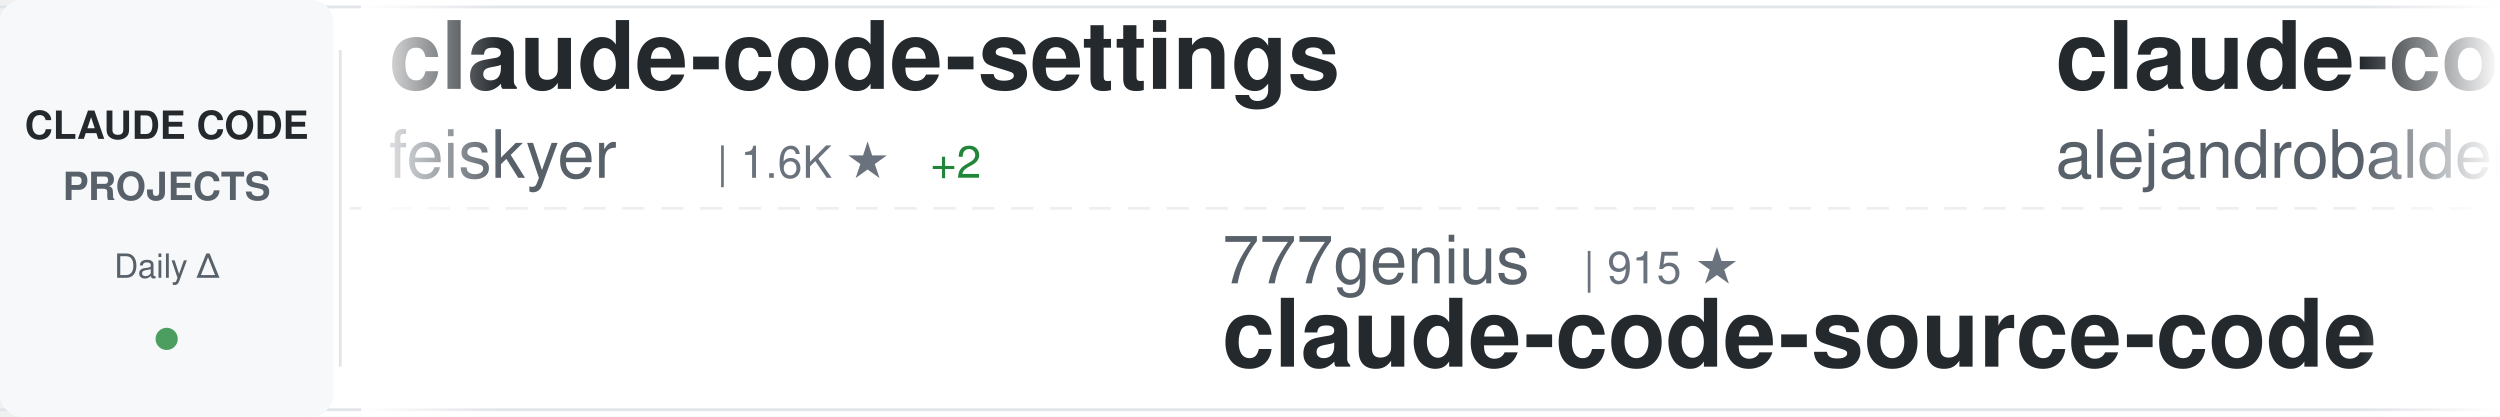
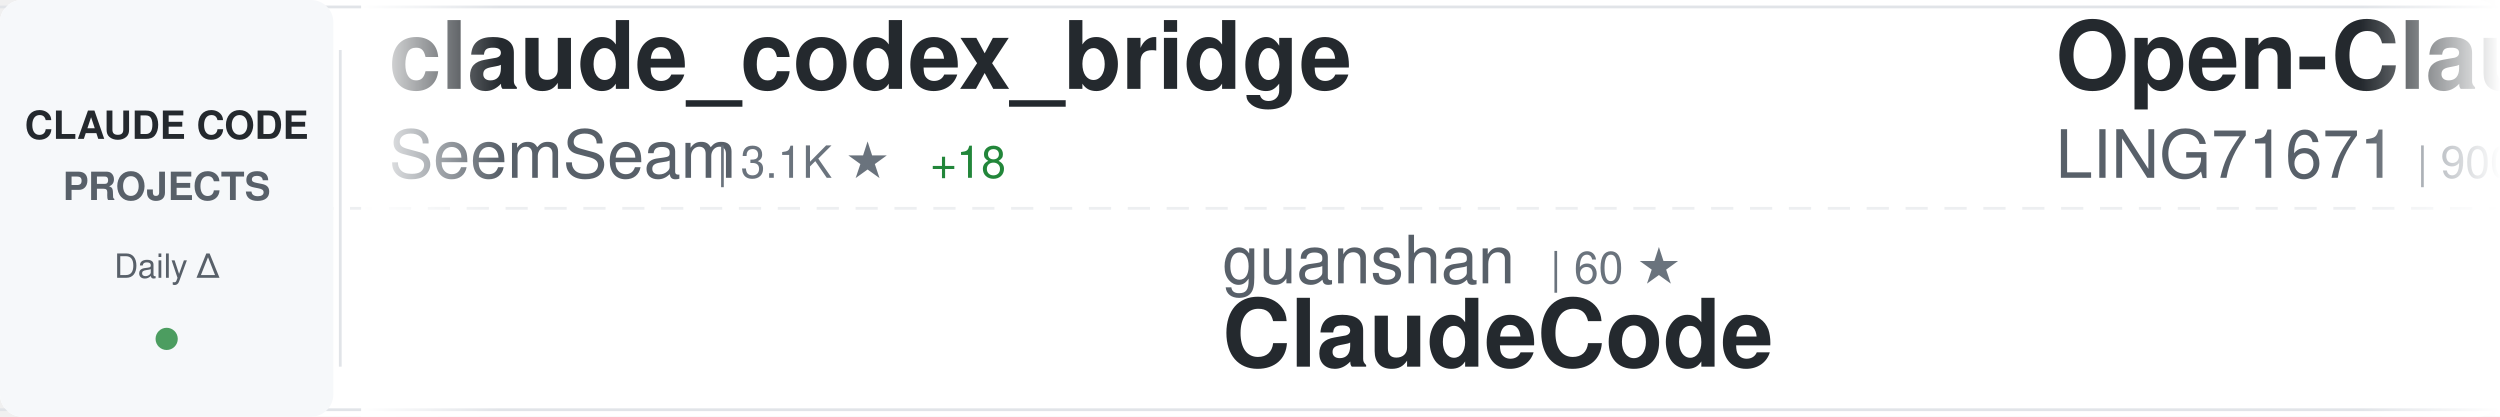
<svg xmlns="http://www.w3.org/2000/svg" width="900" height="150">
  <defs>
    <linearGradient id="awesomeLeftFade" x1="0%" y1="0%" x2="100%" y2="0%">
      <stop offset="0%" style="stop-color:#ffffff;stop-opacity:1" />
      <stop offset="100%" style="stop-color:#ffffff;stop-opacity:0" />
    </linearGradient>
    <linearGradient id="awesomeRightFade" x1="0%" y1="0%" x2="100%" y2="0%">
      <stop offset="0%" style="stop-color:#ffffff;stop-opacity:0" />
      <stop offset="100%" style="stop-color:#ffffff;stop-opacity:1" />
    </linearGradient>
  </defs>
  <rect width="900" height="150" fill="#ffffff" rx="8" />
  <rect x="0" y="2" width="900" height="1" fill="#e1e4e8" />
  <rect x="0" y="147" width="900" height="1" fill="#e1e4e8" />
  <line x1="0" y1="75" x2="900" y2="75" stroke="#e1e4e8" stroke-width="1" stroke-dasharray="8 6" opacity="0.6" />
  <rect x="0" y="0" width="120" height="150" fill="#f6f8fa" rx="8" />
  <text x="60" y="50" font-family="-apple-system, BlinkMacSystemFont, 'Segoe UI', Helvetica, Arial, sans-serif" font-size="14" font-weight="600" fill="#24292e" text-anchor="middle">CLAUDE CODE</text>
  <text x="60" y="72" font-family="-apple-system, BlinkMacSystemFont, 'Segoe UI', Helvetica, Arial, sans-serif" font-size="14" font-weight="600" fill="#586069" text-anchor="middle">PROJECTS</text>
  <text x="60" y="100" font-family="-apple-system, BlinkMacSystemFont, 'Segoe UI', Helvetica, Arial, sans-serif" font-size="12" font-weight="500" fill="#586069" text-anchor="middle">Daily Δ</text>
  <circle cx="60" cy="122" r="4" fill="#22863a" opacity="0.8" />
  <rect x="122" y="18" width="1" height="114" fill="#e1e4e8" />
  <clipPath id="awesomeTickerClip">
    <rect x="130" y="0" width="770" height="150" />
  </clipPath>
  <g clip-path="url(#awesomeTickerClip)">
    <g id="awesomeTickerItems">
      <animateTransform attributeName="transform" attributeType="XML" type="translate" from="0 0" to="-3000 0" dur="54s" repeatCount="indefinite" />
      <g transform="translate(0, 0)">
-         <text x="140" y="32" font-family="-apple-system, BlinkMacSystemFont, 'Segoe UI', Helvetica, Arial, sans-serif" font-size="34" font-weight="600" fill="#24292e">claude-code-settings</text>
-         <text x="140" y="64" font-family="-apple-system, BlinkMacSystemFont, 'Segoe UI', Helvetica, Arial, sans-serif" font-size="24" font-weight="400" fill="#586069">feiskyer</text>
-         <text x="258" y="64" font-family="-apple-system, BlinkMacSystemFont, 'Segoe UI', Helvetica, Arial, sans-serif" font-size="16" font-weight="500" fill="#6a737d">| 1.6K ★</text>
-         <text x="335" y="64" font-family="-apple-system, BlinkMacSystemFont, 'Segoe UI', Helvetica, Arial, sans-serif" font-size="16" font-weight="500" fill="#22863a"> +2</text>
+         <text x="140" y="32" font-family="-apple-system, BlinkMacSystemFont, 'Segoe UI', Helvetica, Arial, sans-serif" font-size="34" font-weight="600" fill="#24292e">claude_codex_bridge</text>
+         <text x="140" y="64" font-family="-apple-system, BlinkMacSystemFont, 'Segoe UI', Helvetica, Arial, sans-serif" font-size="24" font-weight="400" fill="#586069">SeemSeam</text>
+         <text x="258" y="64" font-family="-apple-system, BlinkMacSystemFont, 'Segoe UI', Helvetica, Arial, sans-serif" font-size="16" font-weight="500" fill="#6a737d">| 3.1K ★</text>
+         <text x="335" y="64" font-family="-apple-system, BlinkMacSystemFont, 'Segoe UI', Helvetica, Arial, sans-serif" font-size="16" font-weight="500" fill="#22863a"> +18</text>
      </g>
      <g transform="translate(300, 0)">
-         <text x="140" y="102" font-family="-apple-system, BlinkMacSystemFont, 'Segoe UI', Helvetica, Arial, sans-serif" font-size="24" font-weight="400" fill="#586069">777genius</text>
-         <text x="270" y="102" font-family="-apple-system, BlinkMacSystemFont, 'Segoe UI', Helvetica, Arial, sans-serif" font-size="16" font-weight="500" fill="#6a737d">| 915 ★</text>
-         <text x="140" y="132" font-family="-apple-system, BlinkMacSystemFont, 'Segoe UI', Helvetica, Arial, sans-serif" font-size="34" font-weight="600" fill="#24292e">claude-code-source-code</text>
+         <text x="140" y="102" font-family="-apple-system, BlinkMacSystemFont, 'Segoe UI', Helvetica, Arial, sans-serif" font-size="24" font-weight="400" fill="#586069">guanshan</text>
+         <text x="258" y="102" font-family="-apple-system, BlinkMacSystemFont, 'Segoe UI', Helvetica, Arial, sans-serif" font-size="16" font-weight="500" fill="#6a737d">| 60 ★</text>
+         <text x="140" y="132" font-family="-apple-system, BlinkMacSystemFont, 'Segoe UI', Helvetica, Arial, sans-serif" font-size="34" font-weight="600" fill="#24292e">ClaudeCode</text>
      </g>
      <g transform="translate(600, 0)">
-         <text x="140" y="32" font-family="-apple-system, BlinkMacSystemFont, 'Segoe UI', Helvetica, Arial, sans-serif" font-size="34" font-weight="600" fill="#24292e">claude-code-from-source</text>
-         <text x="140" y="64" font-family="-apple-system, BlinkMacSystemFont, 'Segoe UI', Helvetica, Arial, sans-serif" font-size="24" font-weight="400" fill="#586069">alejandrobalderas</text>
-         <text x="366" y="64" font-family="-apple-system, BlinkMacSystemFont, 'Segoe UI', Helvetica, Arial, sans-serif" font-size="16" font-weight="500" fill="#6a737d">| 2.3K ★</text>
-         <text x="443" y="64" font-family="-apple-system, BlinkMacSystemFont, 'Segoe UI', Helvetica, Arial, sans-serif" font-size="16" font-weight="500" fill="#22863a"> +5</text>
+         <text x="140" y="32" font-family="-apple-system, BlinkMacSystemFont, 'Segoe UI', Helvetica, Arial, sans-serif" font-size="34" font-weight="600" fill="#24292e">Open-ClaudeCode</text>
+         <text x="140" y="64" font-family="-apple-system, BlinkMacSystemFont, 'Segoe UI', Helvetica, Arial, sans-serif" font-size="24" font-weight="400" fill="#586069">LING71671</text>
+         <text x="270" y="64" font-family="-apple-system, BlinkMacSystemFont, 'Segoe UI', Helvetica, Arial, sans-serif" font-size="16" font-weight="500" fill="#6a737d">| 900 ★</text>
+         <text x="338" y="64" font-family="-apple-system, BlinkMacSystemFont, 'Segoe UI', Helvetica, Arial, sans-serif" font-size="16" font-weight="500" fill="#22863a"> +2</text>
      </g>
      <g transform="translate(900, 0)">
-         <text x="140" y="102" font-family="-apple-system, BlinkMacSystemFont, 'Segoe UI', Helvetica, Arial, sans-serif" font-size="24" font-weight="400" fill="#586069">digitalsamba</text>
-         <text x="306" y="102" font-family="-apple-system, BlinkMacSystemFont, 'Segoe UI', Helvetica, Arial, sans-serif" font-size="16" font-weight="500" fill="#6a737d">| 1.6K ★</text>
-         <text x="383" y="102" font-family="-apple-system, BlinkMacSystemFont, 'Segoe UI', Helvetica, Arial, sans-serif" font-size="16" font-weight="500" fill="#22863a"> +6</text>
-         <text x="140" y="132" font-family="-apple-system, BlinkMacSystemFont, 'Segoe UI', Helvetica, Arial, sans-serif" font-size="34" font-weight="600" fill="#24292e">claude-code-video-toolki...</text>
+         <text x="140" y="102" font-family="-apple-system, BlinkMacSystemFont, 'Segoe UI', Helvetica, Arial, sans-serif" font-size="24" font-weight="400" fill="#586069">shareAI-lab</text>
+         <text x="294" y="102" font-family="-apple-system, BlinkMacSystemFont, 'Segoe UI', Helvetica, Arial, sans-serif" font-size="16" font-weight="500" fill="#6a737d">| 68.3K ★</text>
+         <text x="380" y="102" font-family="-apple-system, BlinkMacSystemFont, 'Segoe UI', Helvetica, Arial, sans-serif" font-size="16" font-weight="500" fill="#22863a"> +174</text>
+         <text x="140" y="132" font-family="-apple-system, BlinkMacSystemFont, 'Segoe UI', Helvetica, Arial, sans-serif" font-size="34" font-weight="600" fill="#24292e">learn-claude-code</text>
      </g>
      <g transform="translate(1200, 0)">
-         <text x="140" y="32" font-family="-apple-system, BlinkMacSystemFont, 'Segoe UI', Helvetica, Arial, sans-serif" font-size="34" font-weight="600" fill="#24292e">claude-code-guide</text>
-         <text x="140" y="64" font-family="-apple-system, BlinkMacSystemFont, 'Segoe UI', Helvetica, Arial, sans-serif" font-size="24" font-weight="400" fill="#586069">Cranot</text>
-         <text x="234" y="64" font-family="-apple-system, BlinkMacSystemFont, 'Segoe UI', Helvetica, Arial, sans-serif" font-size="16" font-weight="500" fill="#6a737d">| 2.8K ★</text>
-         <text x="311" y="64" font-family="-apple-system, BlinkMacSystemFont, 'Segoe UI', Helvetica, Arial, sans-serif" font-size="16" font-weight="500" fill="#22863a"> +2</text>
+         <text x="140" y="32" font-family="-apple-system, BlinkMacSystemFont, 'Segoe UI', Helvetica, Arial, sans-serif" font-size="34" font-weight="600" fill="#24292e">skills</text>
+         <text x="140" y="64" font-family="-apple-system, BlinkMacSystemFont, 'Segoe UI', Helvetica, Arial, sans-serif" font-size="24" font-weight="400" fill="#586069">anthropics</text>
+         <text x="282" y="64" font-family="-apple-system, BlinkMacSystemFont, 'Segoe UI', Helvetica, Arial, sans-serif" font-size="16" font-weight="500" fill="#6a737d">| 154.9K ★</text>
+         <text x="377" y="64" font-family="-apple-system, BlinkMacSystemFont, 'Segoe UI', Helvetica, Arial, sans-serif" font-size="16" font-weight="500" fill="#22863a"> +447</text>
      </g>
      <g transform="translate(1500, 0)">
-         <text x="140" y="102" font-family="-apple-system, BlinkMacSystemFont, 'Segoe UI', Helvetica, Arial, sans-serif" font-size="24" font-weight="400" fill="#586069">edmund-io</text>
-         <text x="270" y="102" font-family="-apple-system, BlinkMacSystemFont, 'Segoe UI', Helvetica, Arial, sans-serif" font-size="16" font-weight="500" fill="#6a737d">| 1.5K ★</text>
-         <text x="347" y="102" font-family="-apple-system, BlinkMacSystemFont, 'Segoe UI', Helvetica, Arial, sans-serif" font-size="16" font-weight="500" fill="#22863a"> +1</text>
-         <text x="140" y="132" font-family="-apple-system, BlinkMacSystemFont, 'Segoe UI', Helvetica, Arial, sans-serif" font-size="34" font-weight="600" fill="#24292e">edmunds-claude-code</text>
+         <text x="140" y="102" font-family="-apple-system, BlinkMacSystemFont, 'Segoe UI', Helvetica, Arial, sans-serif" font-size="24" font-weight="400" fill="#586069">davila7</text>
+         <text x="246" y="102" font-family="-apple-system, BlinkMacSystemFont, 'Segoe UI', Helvetica, Arial, sans-serif" font-size="16" font-weight="500" fill="#6a737d">| 28.3K ★</text>
+         <text x="332" y="102" font-family="-apple-system, BlinkMacSystemFont, 'Segoe UI', Helvetica, Arial, sans-serif" font-size="16" font-weight="500" fill="#22863a"> +22</text>
+         <text x="140" y="132" font-family="-apple-system, BlinkMacSystemFont, 'Segoe UI', Helvetica, Arial, sans-serif" font-size="34" font-weight="600" fill="#24292e">claude-code-templates</text>
      </g>
      <g transform="translate(1800, 0)">
-         <text x="140" y="32" font-family="-apple-system, BlinkMacSystemFont, 'Segoe UI', Helvetica, Arial, sans-serif" font-size="34" font-weight="600" fill="#24292e">claude-code-pm-course</text>
-         <text x="140" y="64" font-family="-apple-system, BlinkMacSystemFont, 'Segoe UI', Helvetica, Arial, sans-serif" font-size="24" font-weight="400" fill="#586069">carlvellotti</text>
-         <text x="306" y="64" font-family="-apple-system, BlinkMacSystemFont, 'Segoe UI', Helvetica, Arial, sans-serif" font-size="16" font-weight="500" fill="#6a737d">| 2.1K ★</text>
-         <text x="383" y="64" font-family="-apple-system, BlinkMacSystemFont, 'Segoe UI', Helvetica, Arial, sans-serif" font-size="16" font-weight="500" fill="#22863a"> +1</text>
+         <text x="140" y="32" font-family="-apple-system, BlinkMacSystemFont, 'Segoe UI', Helvetica, Arial, sans-serif" font-size="34" font-weight="600" fill="#24292e">my-claude-code-setup</text>
+         <text x="140" y="64" font-family="-apple-system, BlinkMacSystemFont, 'Segoe UI', Helvetica, Arial, sans-serif" font-size="24" font-weight="400" fill="#586069">centminmod</text>
+         <text x="282" y="64" font-family="-apple-system, BlinkMacSystemFont, 'Segoe UI', Helvetica, Arial, sans-serif" font-size="16" font-weight="500" fill="#6a737d">| 2.4K ★</text>
+         <text x="359" y="64" font-family="-apple-system, BlinkMacSystemFont, 'Segoe UI', Helvetica, Arial, sans-serif" font-size="16" font-weight="500" fill="#22863a"> +2</text>
      </g>
      <g transform="translate(2100, 0)">
-         <text x="140" y="102" font-family="-apple-system, BlinkMacSystemFont, 'Segoe UI', Helvetica, Arial, sans-serif" font-size="24" font-weight="400" fill="#586069">jqueryscript</text>
-         <text x="306" y="102" font-family="-apple-system, BlinkMacSystemFont, 'Segoe UI', Helvetica, Arial, sans-serif" font-size="16" font-weight="500" fill="#6a737d">| 440 ★</text>
-         <text x="374" y="102" font-family="-apple-system, BlinkMacSystemFont, 'Segoe UI', Helvetica, Arial, sans-serif" font-size="16" font-weight="500" fill="#22863a"> +1</text>
-         <text x="140" y="132" font-family="-apple-system, BlinkMacSystemFont, 'Segoe UI', Helvetica, Arial, sans-serif" font-size="34" font-weight="600" fill="#24292e">awesome-claude-code</text>
+         <text x="140" y="102" font-family="-apple-system, BlinkMacSystemFont, 'Segoe UI', Helvetica, Arial, sans-serif" font-size="24" font-weight="400" fill="#586069">multica-ai</text>
+         <text x="282" y="102" font-family="-apple-system, BlinkMacSystemFont, 'Segoe UI', Helvetica, Arial, sans-serif" font-size="16" font-weight="500" fill="#6a737d">| 181.8K ★</text>
+         <text x="377" y="102" font-family="-apple-system, BlinkMacSystemFont, 'Segoe UI', Helvetica, Arial, sans-serif" font-size="16" font-weight="500" fill="#22863a"> +582</text>
+         <text x="140" y="132" font-family="-apple-system, BlinkMacSystemFont, 'Segoe UI', Helvetica, Arial, sans-serif" font-size="34" font-weight="600" fill="#24292e">andrej-karpathy-skills</text>
      </g>
      <g transform="translate(2400, 0)">
-         <text x="140" y="32" font-family="-apple-system, BlinkMacSystemFont, 'Segoe UI', Helvetica, Arial, sans-serif" font-size="34" font-weight="600" fill="#24292e">Claude-Code</text>
-         <text x="140" y="64" font-family="-apple-system, BlinkMacSystemFont, 'Segoe UI', Helvetica, Arial, sans-serif" font-size="24" font-weight="400" fill="#586069">KPR111</text>
-         <text x="234" y="64" font-family="-apple-system, BlinkMacSystemFont, 'Segoe UI', Helvetica, Arial, sans-serif" font-size="16" font-weight="500" fill="#6a737d">| 18 ★</text>
+         <text x="140" y="32" font-family="-apple-system, BlinkMacSystemFont, 'Segoe UI', Helvetica, Arial, sans-serif" font-size="34" font-weight="600" fill="#24292e">claude-code-proxy</text>
+         <text x="140" y="64" font-family="-apple-system, BlinkMacSystemFont, 'Segoe UI', Helvetica, Arial, sans-serif" font-size="24" font-weight="400" fill="#586069">fuergaosi233</text>
+         <text x="306" y="64" font-family="-apple-system, BlinkMacSystemFont, 'Segoe UI', Helvetica, Arial, sans-serif" font-size="16" font-weight="500" fill="#6a737d">| 2.7K ★</text>
+         <text x="383" y="64" font-family="-apple-system, BlinkMacSystemFont, 'Segoe UI', Helvetica, Arial, sans-serif" font-size="16" font-weight="500" fill="#22863a"> +3</text>
      </g>
      <g transform="translate(2700, 0)">
-         <text x="140" y="102" font-family="-apple-system, BlinkMacSystemFont, 'Segoe UI', Helvetica, Arial, sans-serif" font-size="24" font-weight="400" fill="#586069">Donchitos</text>
-         <text x="270" y="102" font-family="-apple-system, BlinkMacSystemFont, 'Segoe UI', Helvetica, Arial, sans-serif" font-size="16" font-weight="500" fill="#6a737d">| 22.2K ★</text>
-         <text x="356" y="102" font-family="-apple-system, BlinkMacSystemFont, 'Segoe UI', Helvetica, Arial, sans-serif" font-size="16" font-weight="500" fill="#22863a"> +74</text>
-         <text x="140" y="132" font-family="-apple-system, BlinkMacSystemFont, 'Segoe UI', Helvetica, Arial, sans-serif" font-size="34" font-weight="600" fill="#24292e">Claude-Code-Game-Studios</text>
+         <text x="140" y="102" font-family="-apple-system, BlinkMacSystemFont, 'Segoe UI', Helvetica, Arial, sans-serif" font-size="24" font-weight="400" fill="#586069">Alishahryar1</text>
+         <text x="306" y="102" font-family="-apple-system, BlinkMacSystemFont, 'Segoe UI', Helvetica, Arial, sans-serif" font-size="16" font-weight="500" fill="#6a737d">| 36.9K ★</text>
+         <text x="392" y="102" font-family="-apple-system, BlinkMacSystemFont, 'Segoe UI', Helvetica, Arial, sans-serif" font-size="16" font-weight="500" fill="#22863a"> +199</text>
+         <text x="140" y="132" font-family="-apple-system, BlinkMacSystemFont, 'Segoe UI', Helvetica, Arial, sans-serif" font-size="34" font-weight="600" fill="#24292e">free-claude-code</text>
      </g>
      <g transform="translate(3000, 0)">
-         <text x="140" y="32" font-family="-apple-system, BlinkMacSystemFont, 'Segoe UI', Helvetica, Arial, sans-serif" font-size="34" font-weight="600" fill="#24292e">claude-code-settings</text>
-         <text x="140" y="64" font-family="-apple-system, BlinkMacSystemFont, 'Segoe UI', Helvetica, Arial, sans-serif" font-size="24" font-weight="400" fill="#586069">feiskyer</text>
-         <text x="258" y="64" font-family="-apple-system, BlinkMacSystemFont, 'Segoe UI', Helvetica, Arial, sans-serif" font-size="16" font-weight="500" fill="#6a737d">| 1.6K ★</text>
-         <text x="335" y="64" font-family="-apple-system, BlinkMacSystemFont, 'Segoe UI', Helvetica, Arial, sans-serif" font-size="16" font-weight="500" fill="#22863a"> +2</text>
+         <text x="140" y="32" font-family="-apple-system, BlinkMacSystemFont, 'Segoe UI', Helvetica, Arial, sans-serif" font-size="34" font-weight="600" fill="#24292e">claude_codex_bridge</text>
+         <text x="140" y="64" font-family="-apple-system, BlinkMacSystemFont, 'Segoe UI', Helvetica, Arial, sans-serif" font-size="24" font-weight="400" fill="#586069">SeemSeam</text>
+         <text x="258" y="64" font-family="-apple-system, BlinkMacSystemFont, 'Segoe UI', Helvetica, Arial, sans-serif" font-size="16" font-weight="500" fill="#6a737d">| 3.1K ★</text>
+         <text x="335" y="64" font-family="-apple-system, BlinkMacSystemFont, 'Segoe UI', Helvetica, Arial, sans-serif" font-size="16" font-weight="500" fill="#22863a"> +18</text>
      </g>
      <g transform="translate(3300, 0)">
-         <text x="140" y="102" font-family="-apple-system, BlinkMacSystemFont, 'Segoe UI', Helvetica, Arial, sans-serif" font-size="24" font-weight="400" fill="#586069">777genius</text>
-         <text x="270" y="102" font-family="-apple-system, BlinkMacSystemFont, 'Segoe UI', Helvetica, Arial, sans-serif" font-size="16" font-weight="500" fill="#6a737d">| 915 ★</text>
-         <text x="140" y="132" font-family="-apple-system, BlinkMacSystemFont, 'Segoe UI', Helvetica, Arial, sans-serif" font-size="34" font-weight="600" fill="#24292e">claude-code-source-code</text>
+         <text x="140" y="102" font-family="-apple-system, BlinkMacSystemFont, 'Segoe UI', Helvetica, Arial, sans-serif" font-size="24" font-weight="400" fill="#586069">guanshan</text>
+         <text x="258" y="102" font-family="-apple-system, BlinkMacSystemFont, 'Segoe UI', Helvetica, Arial, sans-serif" font-size="16" font-weight="500" fill="#6a737d">| 60 ★</text>
+         <text x="140" y="132" font-family="-apple-system, BlinkMacSystemFont, 'Segoe UI', Helvetica, Arial, sans-serif" font-size="34" font-weight="600" fill="#24292e">ClaudeCode</text>
      </g>
      <g transform="translate(3600, 0)">
-         <text x="140" y="32" font-family="-apple-system, BlinkMacSystemFont, 'Segoe UI', Helvetica, Arial, sans-serif" font-size="34" font-weight="600" fill="#24292e">claude-code-from-source</text>
-         <text x="140" y="64" font-family="-apple-system, BlinkMacSystemFont, 'Segoe UI', Helvetica, Arial, sans-serif" font-size="24" font-weight="400" fill="#586069">alejandrobalderas</text>
-         <text x="366" y="64" font-family="-apple-system, BlinkMacSystemFont, 'Segoe UI', Helvetica, Arial, sans-serif" font-size="16" font-weight="500" fill="#6a737d">| 2.3K ★</text>
-         <text x="443" y="64" font-family="-apple-system, BlinkMacSystemFont, 'Segoe UI', Helvetica, Arial, sans-serif" font-size="16" font-weight="500" fill="#22863a"> +5</text>
+         <text x="140" y="32" font-family="-apple-system, BlinkMacSystemFont, 'Segoe UI', Helvetica, Arial, sans-serif" font-size="34" font-weight="600" fill="#24292e">Open-ClaudeCode</text>
+         <text x="140" y="64" font-family="-apple-system, BlinkMacSystemFont, 'Segoe UI', Helvetica, Arial, sans-serif" font-size="24" font-weight="400" fill="#586069">LING71671</text>
+         <text x="270" y="64" font-family="-apple-system, BlinkMacSystemFont, 'Segoe UI', Helvetica, Arial, sans-serif" font-size="16" font-weight="500" fill="#6a737d">| 900 ★</text>
+         <text x="338" y="64" font-family="-apple-system, BlinkMacSystemFont, 'Segoe UI', Helvetica, Arial, sans-serif" font-size="16" font-weight="500" fill="#22863a"> +2</text>
      </g>
      <g transform="translate(3900, 0)">
-         <text x="140" y="102" font-family="-apple-system, BlinkMacSystemFont, 'Segoe UI', Helvetica, Arial, sans-serif" font-size="24" font-weight="400" fill="#586069">digitalsamba</text>
-         <text x="306" y="102" font-family="-apple-system, BlinkMacSystemFont, 'Segoe UI', Helvetica, Arial, sans-serif" font-size="16" font-weight="500" fill="#6a737d">| 1.6K ★</text>
-         <text x="383" y="102" font-family="-apple-system, BlinkMacSystemFont, 'Segoe UI', Helvetica, Arial, sans-serif" font-size="16" font-weight="500" fill="#22863a"> +6</text>
-         <text x="140" y="132" font-family="-apple-system, BlinkMacSystemFont, 'Segoe UI', Helvetica, Arial, sans-serif" font-size="34" font-weight="600" fill="#24292e">claude-code-video-toolki...</text>
+         <text x="140" y="102" font-family="-apple-system, BlinkMacSystemFont, 'Segoe UI', Helvetica, Arial, sans-serif" font-size="24" font-weight="400" fill="#586069">shareAI-lab</text>
+         <text x="294" y="102" font-family="-apple-system, BlinkMacSystemFont, 'Segoe UI', Helvetica, Arial, sans-serif" font-size="16" font-weight="500" fill="#6a737d">| 68.3K ★</text>
+         <text x="380" y="102" font-family="-apple-system, BlinkMacSystemFont, 'Segoe UI', Helvetica, Arial, sans-serif" font-size="16" font-weight="500" fill="#22863a"> +174</text>
+         <text x="140" y="132" font-family="-apple-system, BlinkMacSystemFont, 'Segoe UI', Helvetica, Arial, sans-serif" font-size="34" font-weight="600" fill="#24292e">learn-claude-code</text>
      </g>
    </g>
  </g>
  <rect x="130" y="0" width="50" height="150" fill="url(#awesomeLeftFade)" />
  <rect x="850" y="0" width="50" height="150" fill="url(#awesomeRightFade)" />
</svg>
